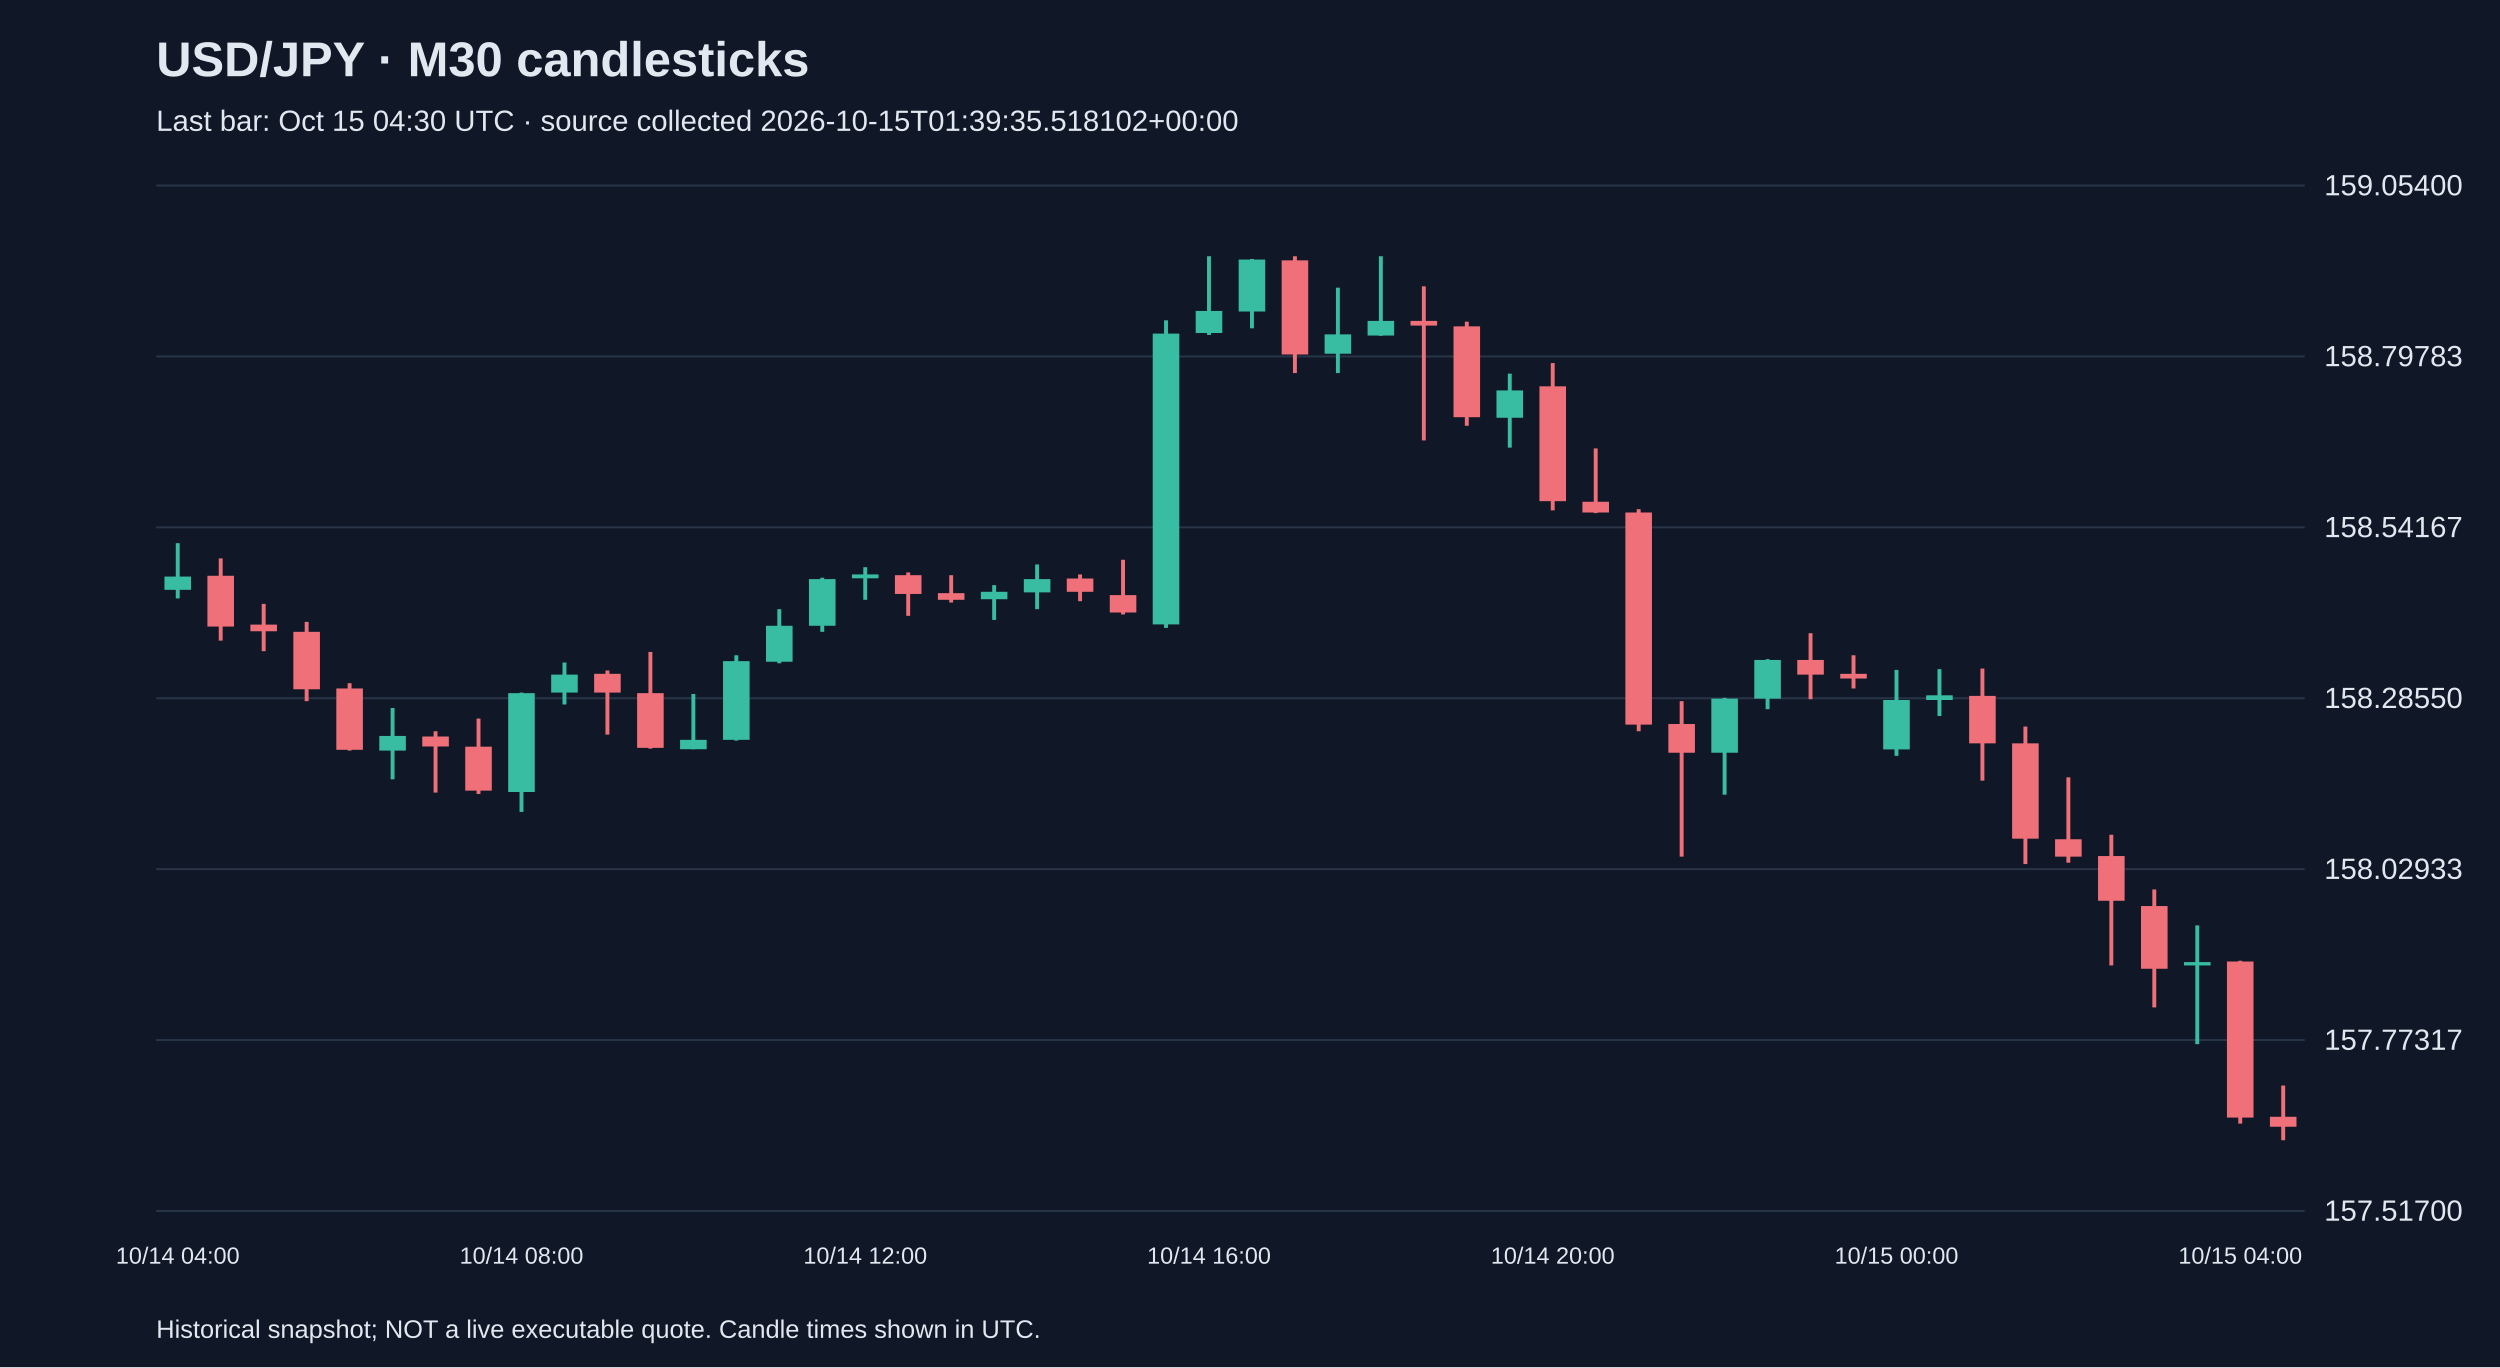
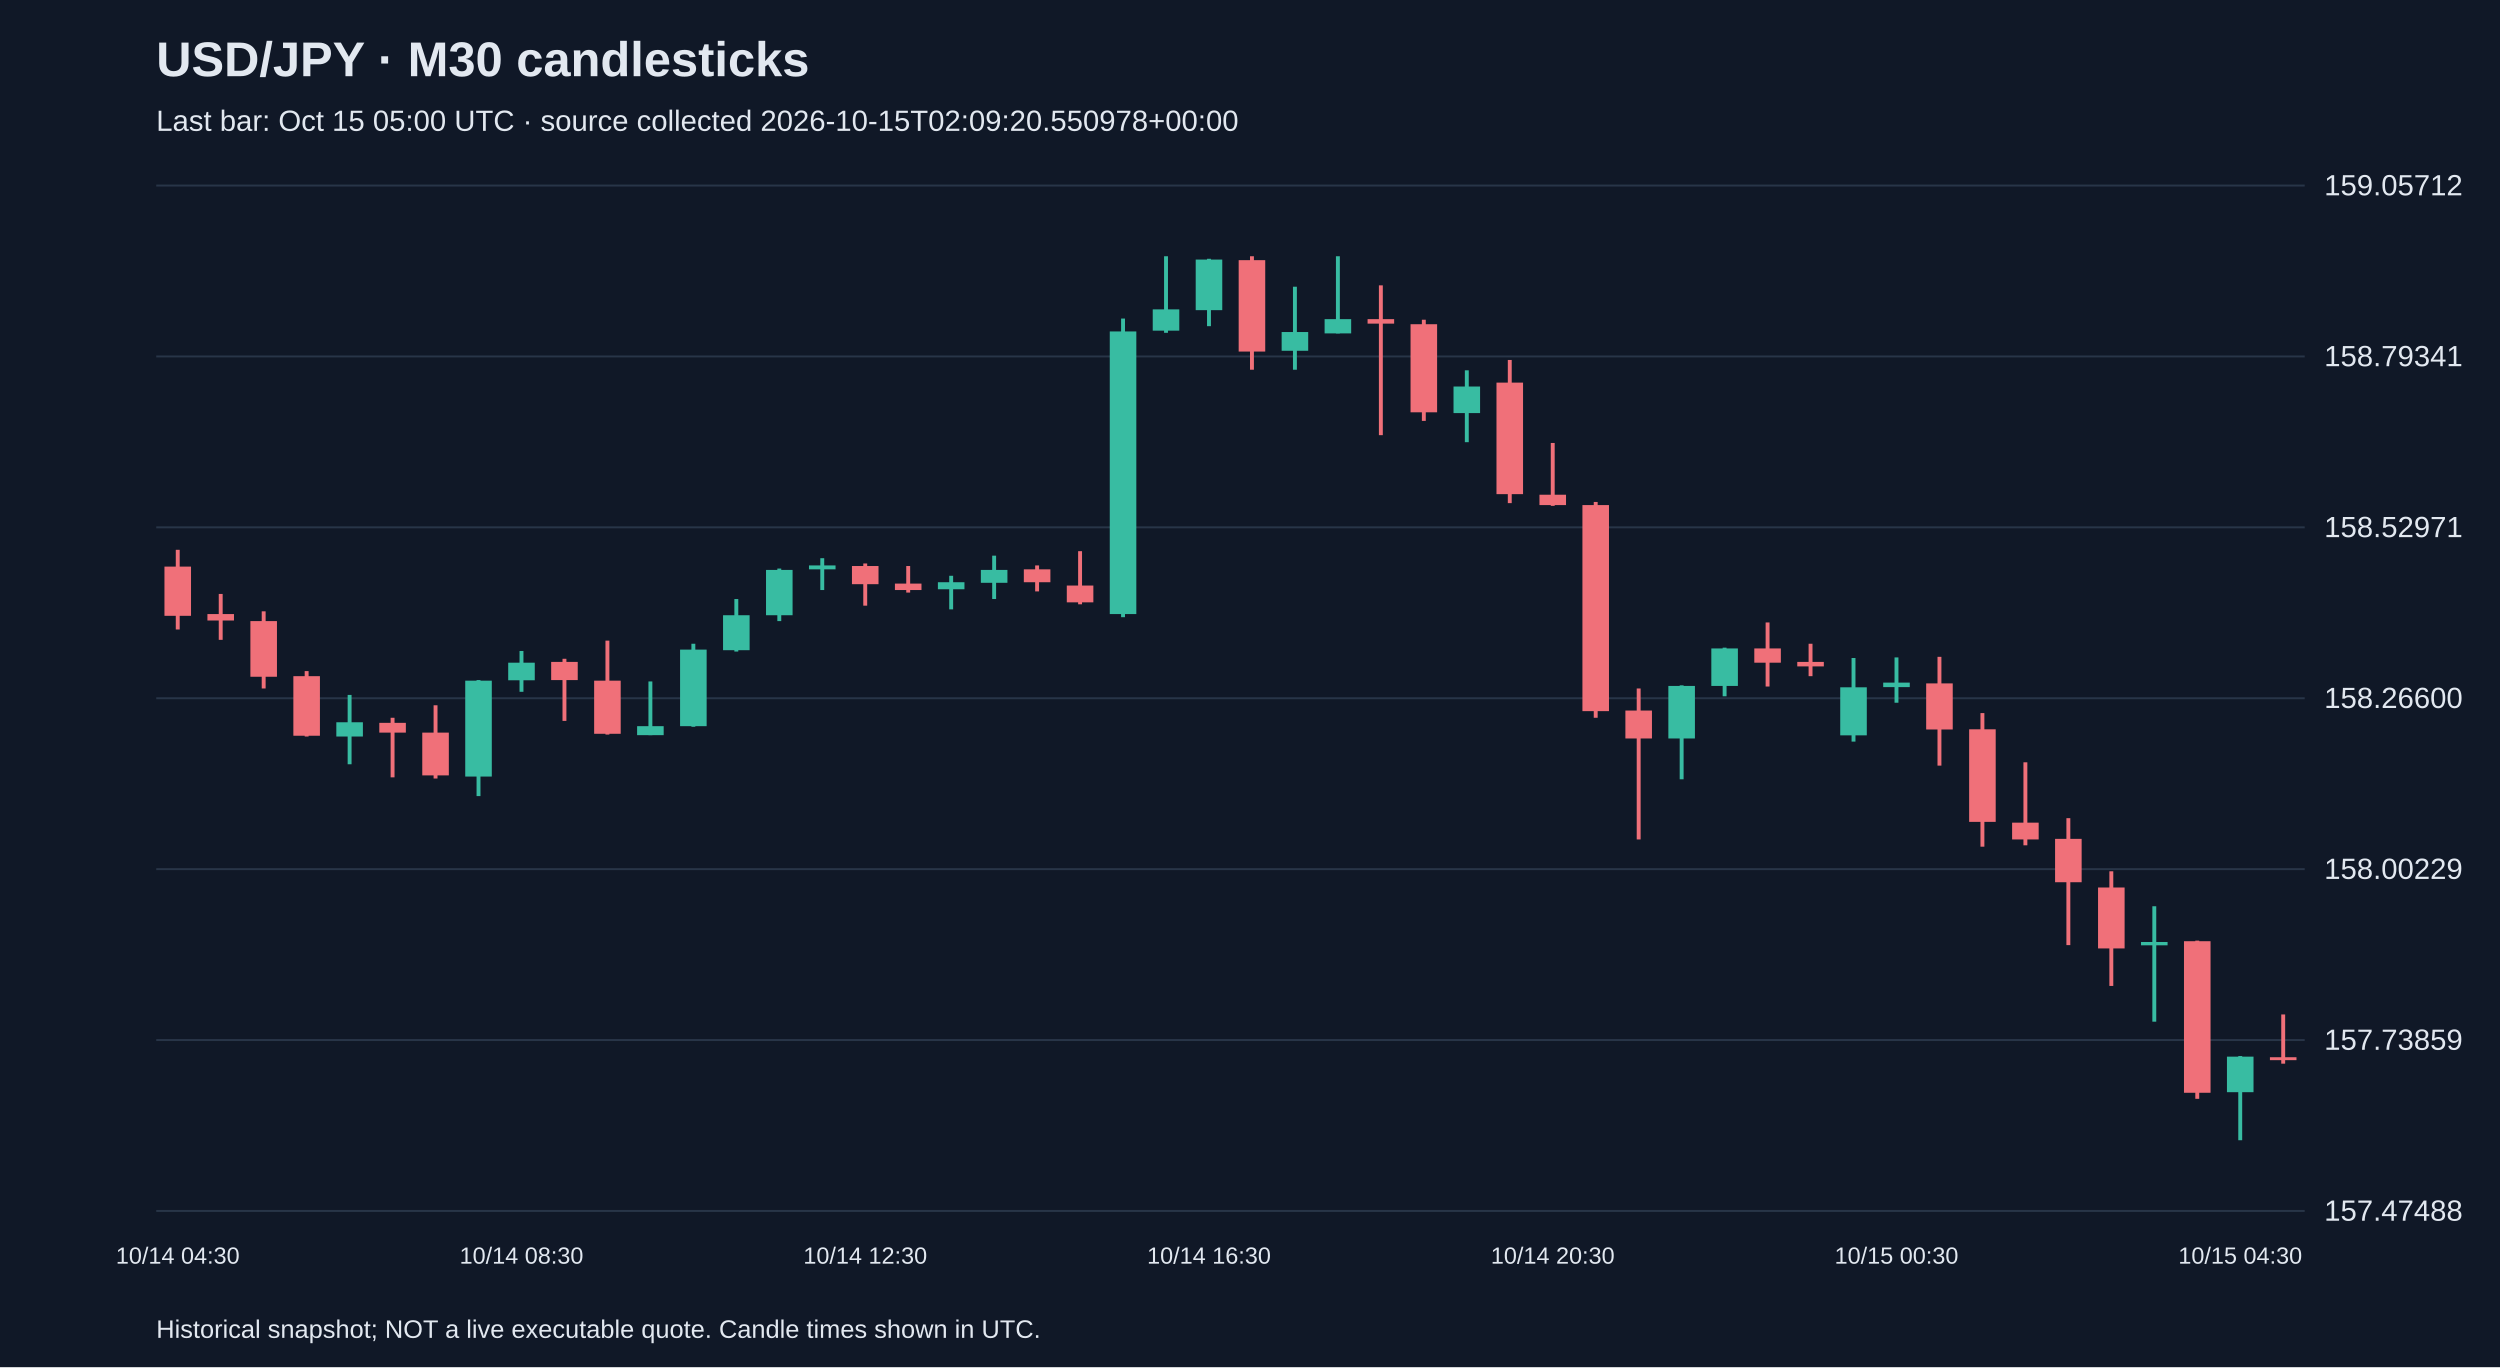
<svg xmlns="http://www.w3.org/2000/svg" viewBox="0 0 1280 700">
  <rect width="100%" height="100%" fill="#101827" />
  <style>text{font-family:Arial,sans-serif;fill:#e2e8f0}</style>
  <text x="80" y="39" font-size="25" font-weight="bold">USD/JPY · M30 candlesticks</text>
-   <text x="80" y="67" font-size="15" fill="#a6b1c5">Last bar: Oct 15 04:30 UTC · source collected 2026-10-15T01:39:35.518102+00:00</text>
+   <text x="80" y="67" font-size="15" fill="#a6b1c5">Last bar: Oct 15 05:00 UTC · source collected 2026-10-15T02:09:20.550978+00:00</text>
  <line x1="80" y1="620.0" x2="1180" y2="620.0" stroke="#283548" />
-   <text x="1190" y="625.0" font-size="15">157.51700</text>
+   <text x="1190" y="625.0" font-size="15">157.47488</text>
  <line x1="80" y1="532.5" x2="1180" y2="532.5" stroke="#283548" />
-   <text x="1190" y="537.5" font-size="15">157.77317</text>
+   <text x="1190" y="537.5" font-size="15">157.73859</text>
  <line x1="80" y1="445.0" x2="1180" y2="445.0" stroke="#283548" />
-   <text x="1190" y="450.0" font-size="15">158.02933</text>
+   <text x="1190" y="450.0" font-size="15">158.00229</text>
  <line x1="80" y1="357.5" x2="1180" y2="357.5" stroke="#283548" />
-   <text x="1190" y="362.5" font-size="15">158.28550</text>
+   <text x="1190" y="362.5" font-size="15">158.26600</text>
  <line x1="80" y1="270.0" x2="1180" y2="270.0" stroke="#283548" />
-   <text x="1190" y="275.0" font-size="15">158.54167</text>
+   <text x="1190" y="275.0" font-size="15">158.52971</text>
  <line x1="80" y1="182.5" x2="1180" y2="182.5" stroke="#283548" />
-   <text x="1190" y="187.5" font-size="15">158.79783</text>
+   <text x="1190" y="187.5" font-size="15">158.79341</text>
  <line x1="80" y1="95.0" x2="1180" y2="95.0" stroke="#283548" />
-   <text x="1190" y="100.0" font-size="15">159.05400</text>
-   <line x1="91.0" y1="278.1" x2="91.0" y2="306.4" stroke="#38bca2" stroke-width="2" />
-   <rect x="84.2" y="295.2" width="13.6" height="6.8" fill="#38bca2" />
-   <text x="91.0" y="647" text-anchor="middle" font-size="12">10/14 04:00</text>
-   <line x1="113.0" y1="285.9" x2="113.0" y2="328.0" stroke="#f07079" stroke-width="2" />
-   <rect x="106.2" y="294.8" width="13.6" height="26.0" fill="#f07079" />
-   <line x1="135.0" y1="309.2" x2="135.0" y2="333.4" stroke="#f07079" stroke-width="2" />
-   <rect x="128.2" y="319.8" width="13.6" height="3.4" fill="#f07079" />
-   <line x1="157.0" y1="318.4" x2="157.0" y2="359.0" stroke="#f07079" stroke-width="2" />
-   <rect x="150.2" y="323.5" width="13.6" height="29.4" fill="#f07079" />
-   <line x1="179.0" y1="349.8" x2="179.0" y2="384.3" stroke="#f07079" stroke-width="2" />
-   <rect x="172.2" y="352.5" width="13.6" height="31.4" fill="#f07079" />
-   <line x1="201.0" y1="362.5" x2="201.0" y2="399.0" stroke="#38bca2" stroke-width="2" />
-   <rect x="194.2" y="376.8" width="13.6" height="7.5" fill="#38bca2" />
-   <line x1="223.0" y1="374.4" x2="223.0" y2="405.8" stroke="#f07079" stroke-width="2" />
-   <rect x="216.2" y="377.1" width="13.6" height="5.1" fill="#f07079" />
-   <line x1="245.0" y1="367.9" x2="245.0" y2="406.5" stroke="#f07079" stroke-width="2" />
-   <rect x="238.2" y="382.3" width="13.6" height="22.5" fill="#f07079" />
-   <line x1="267.0" y1="354.6" x2="267.0" y2="415.7" stroke="#38bca2" stroke-width="2" />
-   <rect x="260.2" y="354.9" width="13.6" height="50.6" fill="#38bca2" />
-   <text x="267.0" y="647" text-anchor="middle" font-size="12">10/14 08:00</text>
-   <line x1="289.0" y1="339.2" x2="289.0" y2="360.7" stroke="#38bca2" stroke-width="2" />
-   <rect x="282.2" y="345.4" width="13.6" height="9.2" fill="#38bca2" />
-   <line x1="311.0" y1="343.3" x2="311.0" y2="376.1" stroke="#f07079" stroke-width="2" />
-   <rect x="304.2" y="345.0" width="13.6" height="9.6" fill="#f07079" />
-   <line x1="333.0" y1="333.8" x2="333.0" y2="383.3" stroke="#f07079" stroke-width="2" />
-   <rect x="326.2" y="354.9" width="13.6" height="28.0" fill="#f07079" />
-   <line x1="355.0" y1="355.3" x2="355.0" y2="383.6" stroke="#38bca2" stroke-width="2" />
-   <rect x="348.2" y="378.8" width="13.6" height="4.8" fill="#38bca2" />
-   <line x1="377.0" y1="335.5" x2="377.0" y2="379.2" stroke="#38bca2" stroke-width="2" />
-   <rect x="370.2" y="338.5" width="13.6" height="40.3" fill="#38bca2" />
-   <line x1="399.0" y1="311.9" x2="399.0" y2="339.6" stroke="#38bca2" stroke-width="2" />
-   <rect x="392.2" y="320.4" width="13.6" height="18.4" fill="#38bca2" />
-   <line x1="421.0" y1="295.8" x2="421.0" y2="323.5" stroke="#38bca2" stroke-width="2" />
-   <rect x="414.2" y="296.5" width="13.6" height="23.9" fill="#38bca2" />
-   <line x1="443.0" y1="290.4" x2="443.0" y2="307.1" stroke="#38bca2" stroke-width="2" />
-   <rect x="436.2" y="294.1" width="13.6" height="2.0" fill="#38bca2" />
-   <text x="443.0" y="647" text-anchor="middle" font-size="12">10/14 12:00</text>
-   <line x1="465.0" y1="293.1" x2="465.0" y2="315.3" stroke="#f07079" stroke-width="2" />
-   <rect x="458.2" y="294.5" width="13.6" height="9.6" fill="#f07079" />
-   <line x1="487.0" y1="294.5" x2="487.0" y2="308.5" stroke="#f07079" stroke-width="2" />
-   <rect x="480.2" y="303.7" width="13.6" height="3.4" fill="#f07079" />
-   <line x1="509.0" y1="299.6" x2="509.0" y2="317.4" stroke="#38bca2" stroke-width="2" />
-   <rect x="502.2" y="303.0" width="13.6" height="3.8" fill="#38bca2" />
-   <line x1="531.0" y1="289.0" x2="531.0" y2="311.9" stroke="#38bca2" stroke-width="2" />
-   <rect x="524.2" y="296.5" width="13.6" height="6.8" fill="#38bca2" />
-   <line x1="553.0" y1="294.1" x2="553.0" y2="307.8" stroke="#f07079" stroke-width="2" />
-   <rect x="546.2" y="296.2" width="13.6" height="6.8" fill="#f07079" />
-   <line x1="575.0" y1="286.6" x2="575.0" y2="314.6" stroke="#f07079" stroke-width="2" />
-   <rect x="568.2" y="304.7" width="13.6" height="8.9" fill="#f07079" />
-   <line x1="597.0" y1="164.0" x2="597.0" y2="321.5" stroke="#38bca2" stroke-width="2" />
-   <rect x="590.2" y="170.8" width="13.6" height="148.9" fill="#38bca2" />
-   <line x1="619.0" y1="131.2" x2="619.0" y2="171.5" stroke="#38bca2" stroke-width="2" />
-   <rect x="612.2" y="159.2" width="13.6" height="11.3" fill="#38bca2" />
-   <text x="619.0" y="647" text-anchor="middle" font-size="12">10/14 16:00</text>
-   <line x1="641.0" y1="132.6" x2="641.0" y2="168.1" stroke="#38bca2" stroke-width="2" />
-   <rect x="634.2" y="132.9" width="13.6" height="26.6" fill="#38bca2" />
-   <line x1="663.0" y1="131.2" x2="663.0" y2="191.0" stroke="#f07079" stroke-width="2" />
-   <rect x="656.2" y="133.3" width="13.6" height="48.2" fill="#f07079" />
-   <line x1="685.0" y1="147.3" x2="685.0" y2="191.0" stroke="#38bca2" stroke-width="2" />
-   <rect x="678.2" y="171.2" width="13.6" height="9.9" fill="#38bca2" />
-   <line x1="707.0" y1="131.2" x2="707.0" y2="171.9" stroke="#38bca2" stroke-width="2" />
-   <rect x="700.2" y="164.3" width="13.6" height="7.5" fill="#38bca2" />
-   <line x1="729.0" y1="146.6" x2="729.0" y2="225.5" stroke="#f07079" stroke-width="2" />
-   <rect x="722.2" y="164.3" width="13.6" height="2.4" fill="#f07079" />
-   <line x1="751.0" y1="164.7" x2="751.0" y2="218.0" stroke="#f07079" stroke-width="2" />
-   <rect x="744.2" y="167.1" width="13.6" height="46.5" fill="#f07079" />
-   <line x1="773.0" y1="191.3" x2="773.0" y2="229.2" stroke="#38bca2" stroke-width="2" />
-   <rect x="766.2" y="199.9" width="13.6" height="14.0" fill="#38bca2" />
-   <line x1="795.0" y1="185.9" x2="795.0" y2="261.3" stroke="#f07079" stroke-width="2" />
-   <rect x="788.2" y="197.8" width="13.6" height="58.8" fill="#f07079" />
-   <text x="795.0" y="647" text-anchor="middle" font-size="12">10/14 20:00</text>
-   <line x1="817.0" y1="229.6" x2="817.0" y2="262.7" stroke="#f07079" stroke-width="2" />
-   <rect x="810.2" y="256.9" width="13.6" height="5.5" fill="#f07079" />
-   <line x1="839.0" y1="260.7" x2="839.0" y2="374.4" stroke="#f07079" stroke-width="2" />
-   <rect x="832.2" y="262.4" width="13.6" height="108.6" fill="#f07079" />
-   <line x1="861.0" y1="359.0" x2="861.0" y2="438.6" stroke="#f07079" stroke-width="2" />
-   <rect x="854.2" y="370.7" width="13.6" height="14.7" fill="#f07079" />
-   <line x1="883.0" y1="357.3" x2="883.0" y2="406.9" stroke="#38bca2" stroke-width="2" />
-   <rect x="876.2" y="357.7" width="13.6" height="27.7" fill="#38bca2" />
-   <line x1="905.0" y1="337.5" x2="905.0" y2="363.1" stroke="#38bca2" stroke-width="2" />
-   <rect x="898.2" y="337.9" width="13.6" height="19.8" fill="#38bca2" />
-   <line x1="927.0" y1="324.2" x2="927.0" y2="358.0" stroke="#f07079" stroke-width="2" />
-   <rect x="920.2" y="337.9" width="13.6" height="7.5" fill="#f07079" />
-   <line x1="949.0" y1="335.5" x2="949.0" y2="352.5" stroke="#f07079" stroke-width="2" />
-   <rect x="942.2" y="345.0" width="13.6" height="2.4" fill="#f07079" />
-   <line x1="971.0" y1="343.0" x2="971.0" y2="387.0" stroke="#38bca2" stroke-width="2" />
-   <rect x="964.2" y="358.4" width="13.6" height="25.3" fill="#38bca2" />
-   <text x="971.0" y="647" text-anchor="middle" font-size="12">10/15 00:00</text>
-   <line x1="993.0" y1="342.6" x2="993.0" y2="366.6" stroke="#38bca2" stroke-width="2" />
-   <rect x="986.2" y="356.0" width="13.6" height="2.4" fill="#38bca2" />
-   <line x1="1015.0" y1="342.3" x2="1015.0" y2="399.7" stroke="#f07079" stroke-width="2" />
-   <rect x="1008.2" y="356.3" width="13.6" height="24.3" fill="#f07079" />
-   <line x1="1037.0" y1="372.0" x2="1037.0" y2="442.4" stroke="#f07079" stroke-width="2" />
-   <rect x="1030.2" y="380.6" width="13.6" height="48.8" fill="#f07079" />
-   <line x1="1059.0" y1="398.0" x2="1059.0" y2="441.7" stroke="#f07079" stroke-width="2" />
-   <rect x="1052.2" y="429.7" width="13.6" height="8.9" fill="#f07079" />
-   <line x1="1081.0" y1="427.4" x2="1081.0" y2="494.3" stroke="#f07079" stroke-width="2" />
-   <rect x="1074.2" y="438.3" width="13.6" height="22.9" fill="#f07079" />
-   <line x1="1103.0" y1="455.4" x2="1103.0" y2="515.8" stroke="#f07079" stroke-width="2" />
-   <rect x="1096.2" y="463.9" width="13.6" height="32.1" fill="#f07079" />
-   <line x1="1125.0" y1="473.8" x2="1125.0" y2="534.6" stroke="#38bca2" stroke-width="2" />
-   <rect x="1118.2" y="492.6" width="13.6" height="1.7" fill="#38bca2" />
-   <line x1="1147.0" y1="491.9" x2="1147.0" y2="575.3" stroke="#f07079" stroke-width="2" />
-   <rect x="1140.2" y="492.3" width="13.6" height="79.9" fill="#f07079" />
-   <text x="1147.0" y="647" text-anchor="middle" font-size="12">10/15 04:00</text>
-   <line x1="1169.0" y1="555.8" x2="1169.0" y2="583.8" stroke="#f07079" stroke-width="2" />
-   <rect x="1162.2" y="571.8" width="13.6" height="5.1" fill="#f07079" />
+   <text x="1190" y="100.0" font-size="15">159.05712</text>
+   <line x1="91.0" y1="281.5" x2="91.0" y2="322.3" stroke="#f07079" stroke-width="2" />
+   <rect x="84.2" y="290.1" width="13.6" height="25.2" fill="#f07079" />
+   <text x="91.0" y="647" text-anchor="middle" font-size="12">10/14 04:30</text>
+   <line x1="113.0" y1="304.1" x2="113.0" y2="327.6" stroke="#f07079" stroke-width="2" />
+   <rect x="106.2" y="314.4" width="13.6" height="3.3" fill="#f07079" />
+   <line x1="135.0" y1="313.0" x2="135.0" y2="352.5" stroke="#f07079" stroke-width="2" />
+   <rect x="128.2" y="318.0" width="13.6" height="28.5" fill="#f07079" />
+   <line x1="157.0" y1="343.6" x2="157.0" y2="377.1" stroke="#f07079" stroke-width="2" />
+   <rect x="150.2" y="346.2" width="13.6" height="30.5" fill="#f07079" />
+   <line x1="179.0" y1="355.8" x2="179.0" y2="391.3" stroke="#38bca2" stroke-width="2" />
+   <rect x="172.2" y="369.8" width="13.6" height="7.3" fill="#38bca2" />
+   <line x1="201.0" y1="367.5" x2="201.0" y2="398.0" stroke="#f07079" stroke-width="2" />
+   <rect x="194.2" y="370.1" width="13.6" height="5.0" fill="#f07079" />
+   <line x1="223.0" y1="361.1" x2="223.0" y2="398.6" stroke="#f07079" stroke-width="2" />
+   <rect x="216.2" y="375.1" width="13.6" height="21.9" fill="#f07079" />
+   <line x1="245.0" y1="348.2" x2="245.0" y2="407.6" stroke="#38bca2" stroke-width="2" />
+   <rect x="238.2" y="348.5" width="13.6" height="49.1" fill="#38bca2" />
+   <line x1="267.0" y1="333.3" x2="267.0" y2="354.2" stroke="#38bca2" stroke-width="2" />
+   <rect x="260.2" y="339.3" width="13.6" height="9.0" fill="#38bca2" />
+   <text x="267.0" y="647" text-anchor="middle" font-size="12">10/14 08:30</text>
+   <line x1="289.0" y1="337.3" x2="289.0" y2="369.1" stroke="#f07079" stroke-width="2" />
+   <rect x="282.2" y="338.9" width="13.6" height="9.3" fill="#f07079" />
+   <line x1="311.0" y1="328.0" x2="311.0" y2="376.1" stroke="#f07079" stroke-width="2" />
+   <rect x="304.2" y="348.5" width="13.6" height="27.2" fill="#f07079" />
+   <line x1="333.0" y1="348.9" x2="333.0" y2="376.4" stroke="#38bca2" stroke-width="2" />
+   <rect x="326.2" y="371.8" width="13.6" height="4.6" fill="#38bca2" />
+   <line x1="355.0" y1="329.6" x2="355.0" y2="372.1" stroke="#38bca2" stroke-width="2" />
+   <rect x="348.2" y="332.6" width="13.6" height="39.2" fill="#38bca2" />
+   <line x1="377.0" y1="306.7" x2="377.0" y2="333.6" stroke="#38bca2" stroke-width="2" />
+   <rect x="370.2" y="315.0" width="13.6" height="17.9" fill="#38bca2" />
+   <line x1="399.0" y1="291.1" x2="399.0" y2="318.0" stroke="#38bca2" stroke-width="2" />
+   <rect x="392.2" y="291.8" width="13.6" height="23.2" fill="#38bca2" />
+   <line x1="421.0" y1="285.8" x2="421.0" y2="302.1" stroke="#38bca2" stroke-width="2" />
+   <rect x="414.2" y="289.5" width="13.6" height="2.0" fill="#38bca2" />
+   <line x1="443.0" y1="288.5" x2="443.0" y2="310.1" stroke="#f07079" stroke-width="2" />
+   <rect x="436.2" y="289.8" width="13.6" height="9.3" fill="#f07079" />
+   <text x="443.0" y="647" text-anchor="middle" font-size="12">10/14 12:30</text>
+   <line x1="465.0" y1="289.8" x2="465.0" y2="303.4" stroke="#f07079" stroke-width="2" />
+   <rect x="458.2" y="298.8" width="13.6" height="3.3" fill="#f07079" />
+   <line x1="487.0" y1="294.8" x2="487.0" y2="312.0" stroke="#38bca2" stroke-width="2" />
+   <rect x="480.2" y="298.1" width="13.6" height="3.6" fill="#38bca2" />
+   <line x1="509.0" y1="284.5" x2="509.0" y2="306.7" stroke="#38bca2" stroke-width="2" />
+   <rect x="502.2" y="291.8" width="13.6" height="6.6" fill="#38bca2" />
+   <line x1="531.0" y1="289.5" x2="531.0" y2="302.8" stroke="#f07079" stroke-width="2" />
+   <rect x="524.2" y="291.5" width="13.6" height="6.6" fill="#f07079" />
+   <line x1="553.0" y1="282.2" x2="553.0" y2="309.4" stroke="#f07079" stroke-width="2" />
+   <rect x="546.2" y="299.8" width="13.6" height="8.6" fill="#f07079" />
+   <line x1="575.0" y1="163.1" x2="575.0" y2="316.0" stroke="#38bca2" stroke-width="2" />
+   <rect x="568.2" y="169.7" width="13.6" height="144.7" fill="#38bca2" />
+   <line x1="597.0" y1="131.2" x2="597.0" y2="170.4" stroke="#38bca2" stroke-width="2" />
+   <rect x="590.2" y="158.4" width="13.6" height="10.9" fill="#38bca2" />
+   <line x1="619.0" y1="132.5" x2="619.0" y2="167.0" stroke="#38bca2" stroke-width="2" />
+   <rect x="612.2" y="132.9" width="13.6" height="25.9" fill="#38bca2" />
+   <text x="619.0" y="647" text-anchor="middle" font-size="12">10/14 16:30</text>
+   <line x1="641.0" y1="131.2" x2="641.0" y2="189.3" stroke="#f07079" stroke-width="2" />
+   <rect x="634.2" y="133.2" width="13.6" height="46.8" fill="#f07079" />
+   <line x1="663.0" y1="146.8" x2="663.0" y2="189.3" stroke="#38bca2" stroke-width="2" />
+   <rect x="656.2" y="170.0" width="13.6" height="9.6" fill="#38bca2" />
+   <line x1="685.0" y1="131.2" x2="685.0" y2="170.7" stroke="#38bca2" stroke-width="2" />
+   <rect x="678.2" y="163.4" width="13.6" height="7.3" fill="#38bca2" />
+   <line x1="707.0" y1="146.1" x2="707.0" y2="222.8" stroke="#f07079" stroke-width="2" />
+   <rect x="700.2" y="163.4" width="13.6" height="2.3" fill="#f07079" />
+   <line x1="729.0" y1="163.7" x2="729.0" y2="215.5" stroke="#f07079" stroke-width="2" />
+   <rect x="722.2" y="166.0" width="13.6" height="45.1" fill="#f07079" />
+   <line x1="751.0" y1="189.6" x2="751.0" y2="226.4" stroke="#38bca2" stroke-width="2" />
+   <rect x="744.2" y="197.9" width="13.6" height="13.6" fill="#38bca2" />
+   <line x1="773.0" y1="184.3" x2="773.0" y2="257.6" stroke="#f07079" stroke-width="2" />
+   <rect x="766.2" y="195.9" width="13.6" height="57.1" fill="#f07079" />
+   <line x1="795.0" y1="226.8" x2="795.0" y2="259.0" stroke="#f07079" stroke-width="2" />
+   <rect x="788.2" y="253.3" width="13.6" height="5.3" fill="#f07079" />
+   <text x="795.0" y="647" text-anchor="middle" font-size="12">10/14 20:30</text>
+   <line x1="817.0" y1="257.0" x2="817.0" y2="367.5" stroke="#f07079" stroke-width="2" />
+   <rect x="810.2" y="258.6" width="13.6" height="105.5" fill="#f07079" />
+   <line x1="839.0" y1="352.5" x2="839.0" y2="429.8" stroke="#f07079" stroke-width="2" />
+   <rect x="832.2" y="363.8" width="13.6" height="14.3" fill="#f07079" />
+   <line x1="861.0" y1="350.9" x2="861.0" y2="399.0" stroke="#38bca2" stroke-width="2" />
+   <rect x="854.2" y="351.2" width="13.6" height="26.9" fill="#38bca2" />
+   <line x1="883.0" y1="331.6" x2="883.0" y2="356.5" stroke="#38bca2" stroke-width="2" />
+   <rect x="876.2" y="332.0" width="13.6" height="19.2" fill="#38bca2" />
+   <line x1="905.0" y1="318.7" x2="905.0" y2="351.5" stroke="#f07079" stroke-width="2" />
+   <rect x="898.2" y="332.0" width="13.6" height="7.3" fill="#f07079" />
+   <line x1="927.0" y1="329.6" x2="927.0" y2="346.2" stroke="#f07079" stroke-width="2" />
+   <rect x="920.2" y="338.9" width="13.6" height="2.3" fill="#f07079" />
+   <line x1="949.0" y1="336.9" x2="949.0" y2="379.7" stroke="#38bca2" stroke-width="2" />
+   <rect x="942.2" y="351.9" width="13.6" height="24.6" fill="#38bca2" />
+   <line x1="971.0" y1="336.6" x2="971.0" y2="359.8" stroke="#38bca2" stroke-width="2" />
+   <rect x="964.2" y="349.5" width="13.6" height="2.3" fill="#38bca2" />
+   <text x="971.0" y="647" text-anchor="middle" font-size="12">10/15 00:30</text>
+   <line x1="993.0" y1="336.3" x2="993.0" y2="392.0" stroke="#f07079" stroke-width="2" />
+   <rect x="986.2" y="349.9" width="13.6" height="23.6" fill="#f07079" />
+   <line x1="1015.0" y1="365.1" x2="1015.0" y2="433.5" stroke="#f07079" stroke-width="2" />
+   <rect x="1008.2" y="373.4" width="13.6" height="47.4" fill="#f07079" />
+   <line x1="1037.0" y1="390.3" x2="1037.0" y2="432.8" stroke="#f07079" stroke-width="2" />
+   <rect x="1030.2" y="421.2" width="13.6" height="8.6" fill="#f07079" />
+   <line x1="1059.0" y1="418.9" x2="1059.0" y2="483.9" stroke="#f07079" stroke-width="2" />
+   <rect x="1052.2" y="429.5" width="13.6" height="22.2" fill="#f07079" />
+   <line x1="1081.0" y1="446.1" x2="1081.0" y2="504.8" stroke="#f07079" stroke-width="2" />
+   <rect x="1074.2" y="454.4" width="13.6" height="31.2" fill="#f07079" />
+   <line x1="1103.0" y1="464.0" x2="1103.0" y2="523.1" stroke="#38bca2" stroke-width="2" />
+   <rect x="1096.2" y="482.3" width="13.6" height="1.7" fill="#38bca2" />
+   <line x1="1125.0" y1="481.6" x2="1125.0" y2="562.6" stroke="#f07079" stroke-width="2" />
+   <rect x="1118.2" y="481.9" width="13.6" height="77.6" fill="#f07079" />
+   <line x1="1147.0" y1="540.7" x2="1147.0" y2="583.8" stroke="#38bca2" stroke-width="2" />
+   <rect x="1140.2" y="541.0" width="13.6" height="18.2" fill="#38bca2" />
+   <text x="1147.0" y="647" text-anchor="middle" font-size="12">10/15 04:30</text>
+   <line x1="1169.0" y1="519.4" x2="1169.0" y2="544.6" stroke="#f07079" stroke-width="2" />
+   <rect x="1162.2" y="541.3" width="13.6" height="1.5" fill="#f07079" />
  <text x="80" y="685" font-size="13">Historical snapshot; NOT a live executable quote. Candle times shown in UTC.</text>
</svg>
